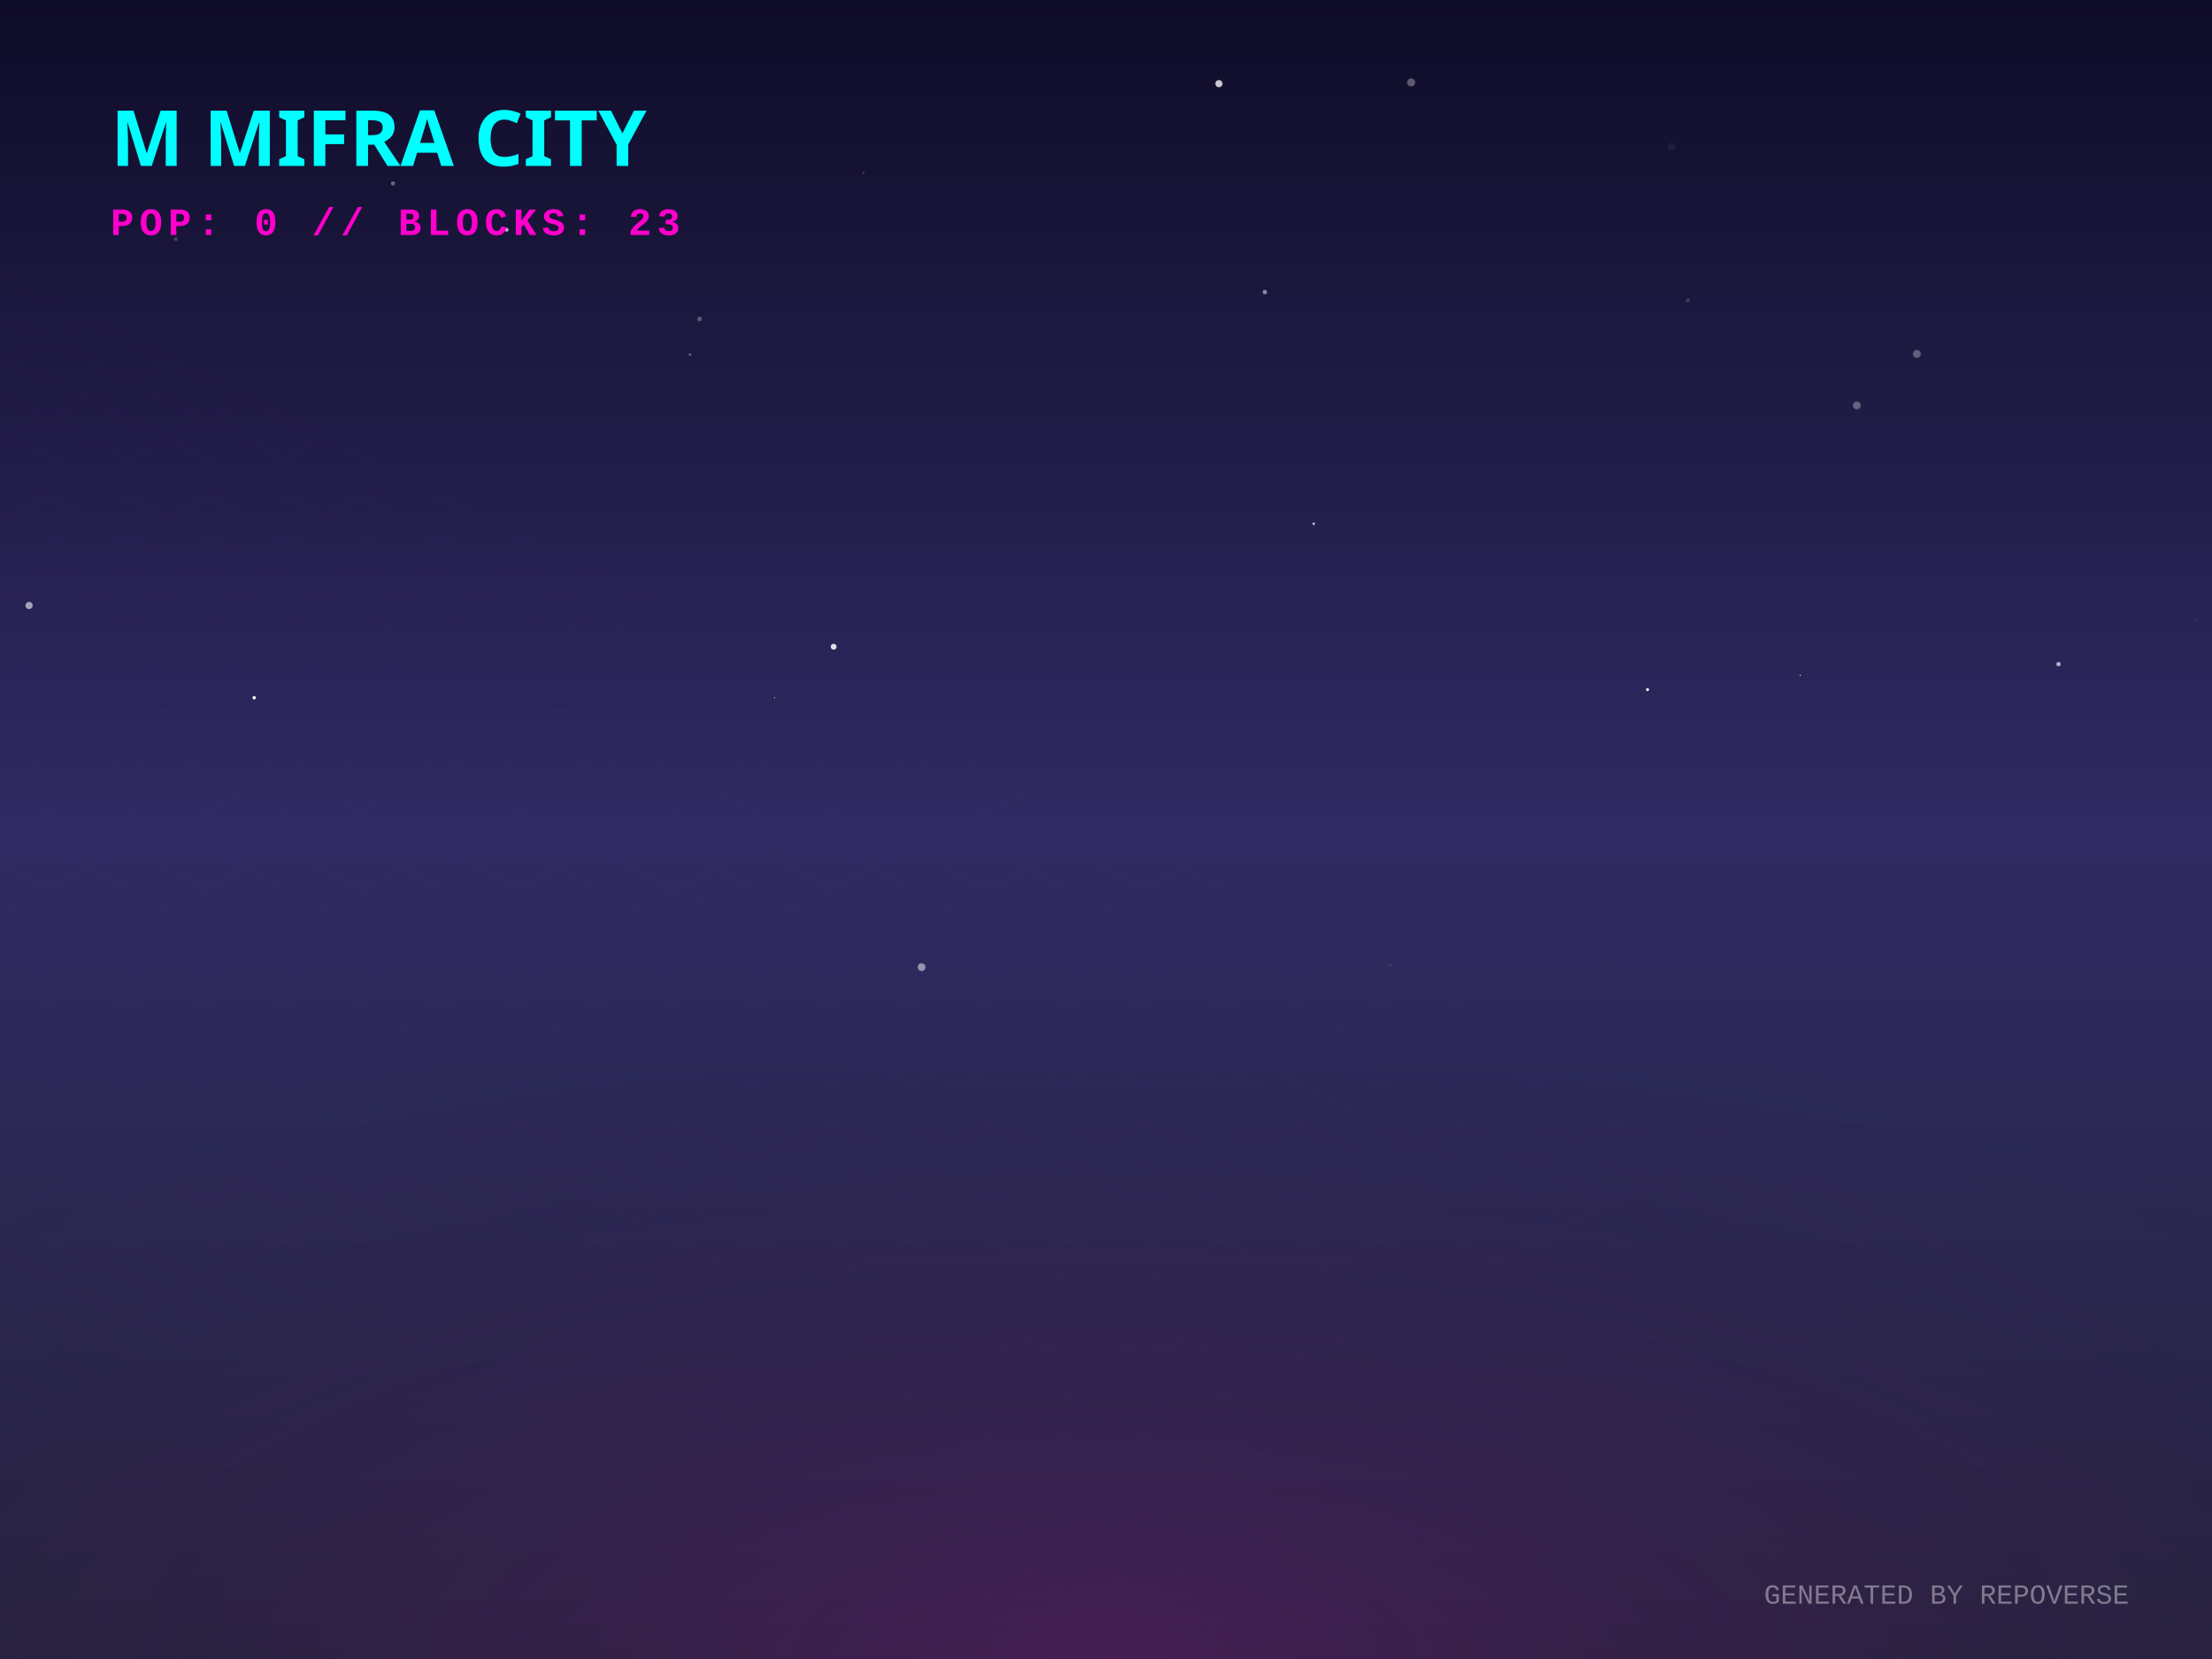
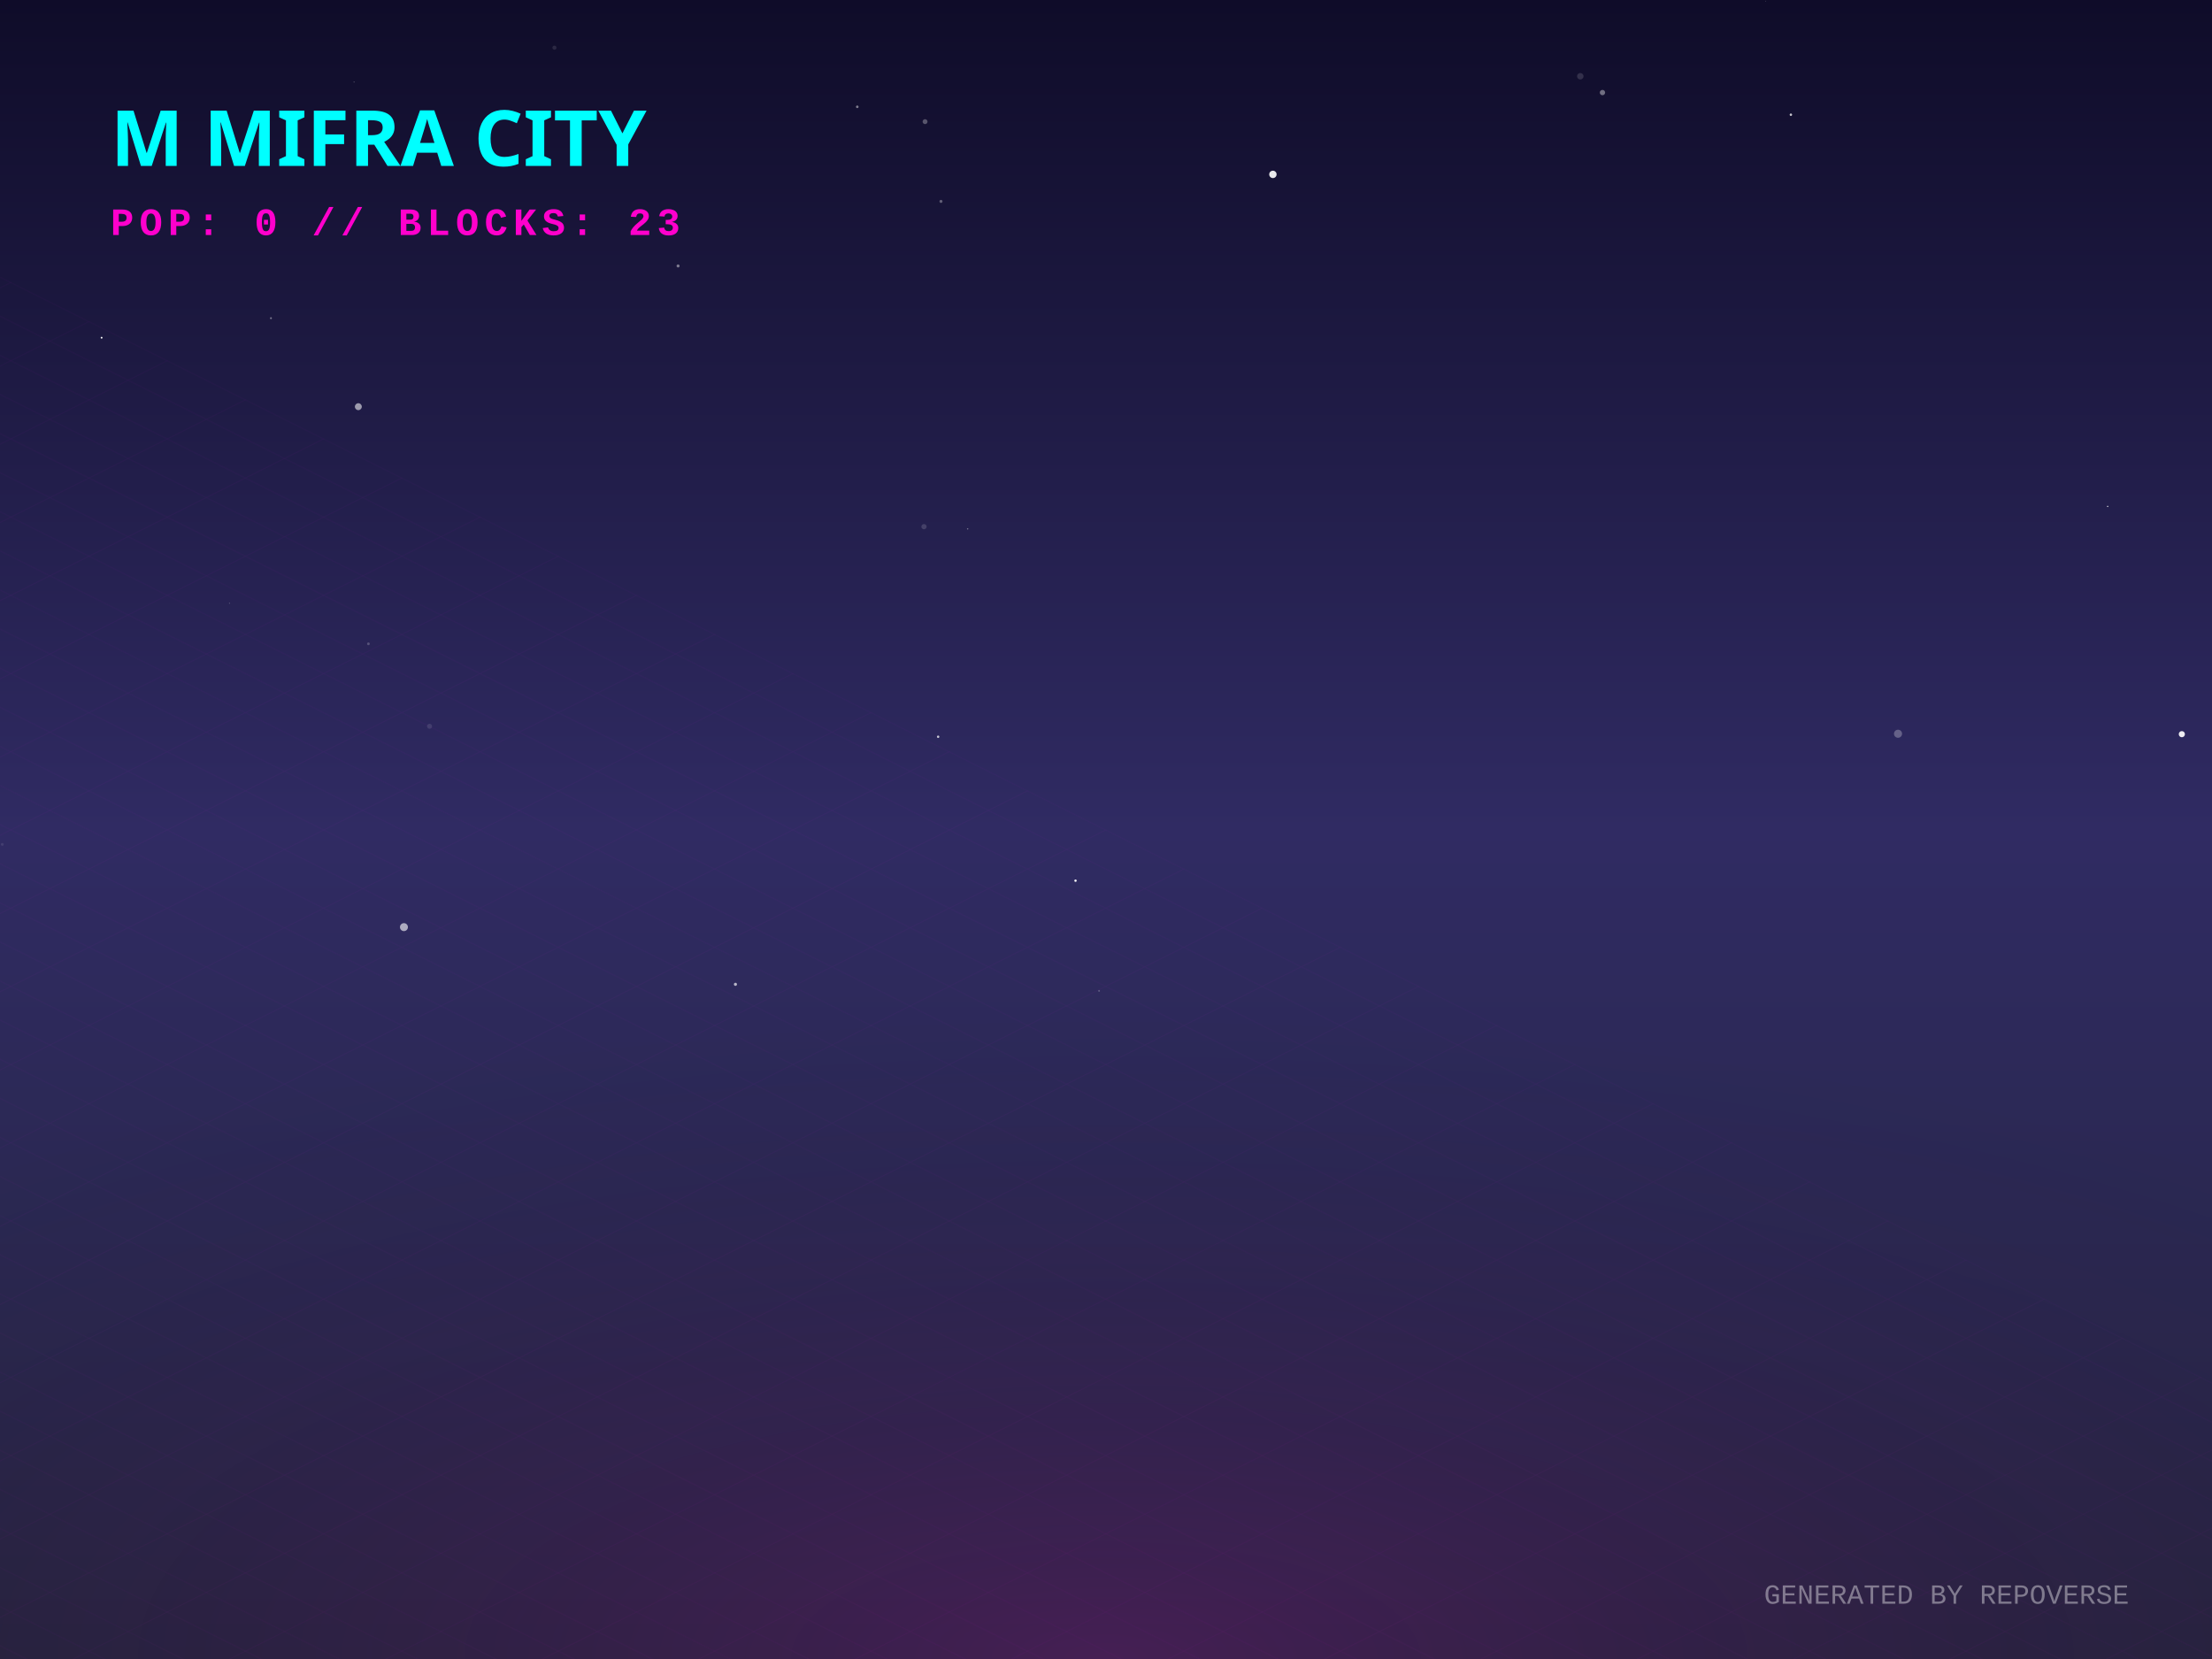
<svg xmlns="http://www.w3.org/2000/svg" width="800" height="600" viewBox="0 0 800 600">
  <defs>
    <linearGradient id="skyGradient" x1="0%" y1="0%" x2="0%" y2="100%">
      <stop offset="0%" stop-color="#0f0c29" />
      <stop offset="50%" stop-color="#302b63" />
      <stop offset="100%" stop-color="#24243e" />
    </linearGradient>
    <pattern id="gridPattern" width="40" height="20" patternUnits="userSpaceOnUse" patternTransform="rotate(0)">
      <path d="M 40 0 L 0 0 0 20" fill="none" stroke="magenta" stroke-width="0.5" opacity="0.2" />
    </pattern>
    <radialGradient id="floorGlow" cx="50%" cy="100%" r="80%">
      <stop offset="0%" stop-color="#ff00cc" stop-opacity="0.15" />
      <stop offset="100%" stop-color="transparent" />
    </radialGradient>
    <linearGradient id="gradLeft-happy" x1="0%" y1="0%" x2="100%" y2="100%">
      <stop offset="0%" stop-color="#FFD700" stop-opacity="0.8" />
      <stop offset="100%" stop-color="#050510" stop-opacity="0.9" />
    </linearGradient>
    <linearGradient id="gradRight-happy" x1="0%" y1="0%" x2="0%" y2="100%">
      <stop offset="0%" stop-color="#FFD700" stop-opacity="0.6" />
      <stop offset="100%" stop-color="#0b0b1a" stop-opacity="0.8" />
    </linearGradient>
    <linearGradient id="gradLeft-focused" x1="0%" y1="0%" x2="100%" y2="100%">
      <stop offset="0%" stop-color="#00FF94" stop-opacity="0.8" />
      <stop offset="100%" stop-color="#050510" stop-opacity="0.9" />
    </linearGradient>
    <linearGradient id="gradRight-focused" x1="0%" y1="0%" x2="0%" y2="100%">
      <stop offset="0%" stop-color="#00FF94" stop-opacity="0.6" />
      <stop offset="100%" stop-color="#0b0b1a" stop-opacity="0.8" />
    </linearGradient>
    <linearGradient id="gradLeft-calm" x1="0%" y1="0%" x2="100%" y2="100%">
      <stop offset="0%" stop-color="#00C2FF" stop-opacity="0.8" />
      <stop offset="100%" stop-color="#050510" stop-opacity="0.9" />
    </linearGradient>
    <linearGradient id="gradRight-calm" x1="0%" y1="0%" x2="0%" y2="100%">
      <stop offset="0%" stop-color="#00C2FF" stop-opacity="0.6" />
      <stop offset="100%" stop-color="#0b0b1a" stop-opacity="0.8" />
    </linearGradient>
    <linearGradient id="gradLeft-stressed" x1="0%" y1="0%" x2="100%" y2="100%">
      <stop offset="0%" stop-color="#FF2A6D" stop-opacity="0.8" />
      <stop offset="100%" stop-color="#050510" stop-opacity="0.9" />
    </linearGradient>
    <linearGradient id="gradRight-stressed" x1="0%" y1="0%" x2="0%" y2="100%">
      <stop offset="0%" stop-color="#FF2A6D" stop-opacity="0.6" />
      <stop offset="100%" stop-color="#0b0b1a" stop-opacity="0.8" />
    </linearGradient>
    <linearGradient id="gradLeft-energetic" x1="0%" y1="0%" x2="100%" y2="100%">
      <stop offset="0%" stop-color="#D300C5" stop-opacity="0.8" />
      <stop offset="100%" stop-color="#050510" stop-opacity="0.9" />
    </linearGradient>
    <linearGradient id="gradRight-energetic" x1="0%" y1="0%" x2="0%" y2="100%">
      <stop offset="0%" stop-color="#D300C5" stop-opacity="0.6" />
      <stop offset="100%" stop-color="#0b0b1a" stop-opacity="0.8" />
    </linearGradient>
  </defs>
  <rect width="100%" height="100%" fill="url(#skyGradient)" />
-   <circle cx="440.829" cy="30.248" r="1.294" fill="white" opacity="0.767" />
-   <circle cx="583.336" cy="347.958" r="0.202" fill="white" opacity="0.022" />
-   <circle cx="280.196" cy="252.355" r="0.19" fill="white" opacity="0.9" />
-   <circle cx="595.858" cy="249.403" r="0.538" fill="white" opacity="0.988" />
-   <circle cx="794.081" cy="224.203" r="0.253" fill="white" opacity="0.167" />
-   <circle cx="358.172" cy="240.7" r="0.057" fill="white" opacity="0.505" />
-   <circle cx="510.35" cy="29.799" r="1.452" fill="white" opacity="0.309" />
-   <circle cx="10.513" cy="218.977" r="1.308" fill="white" opacity="0.587" />
-   <circle cx="142.129" cy="66.339" r="0.756" fill="white" opacity="0.364" />
-   <circle cx="610.4" cy="108.632" r="0.771" fill="white" opacity="0.149" />
-   <circle cx="744.492" cy="240.19" r="0.804" fill="white" opacity="0.637" />
-   <circle cx="604.499" cy="53.078" r="1.348" fill="white" opacity="0.054" />
-   <circle cx="312.332" cy="62.521" r="0.33" fill="white" opacity="0.258" />
-   <circle cx="189.592" cy="205.497" r="0.039" fill="white" opacity="0.504" />
-   <circle cx="671.541" cy="146.637" r="1.404" fill="white" opacity="0.317" />
-   <circle cx="457.44" cy="105.646" r="0.807" fill="white" opacity="0.486" />
-   <circle cx="249.546" cy="128.253" r="0.486" fill="white" opacity="0.301" />
-   <circle cx="183.249" cy="83.098" r="0.694" fill="white" opacity="0.672" />
-   <circle cx="5.408" cy="213.814" r="0.005" fill="white" opacity="0.005" />
-   <circle cx="651.07" cy="244.217" r="0.216" fill="white" opacity="0.928" />
-   <circle cx="502.736" cy="349.003" r="0.616" fill="white" opacity="0.052" />
-   <circle cx="389.931" cy="280.171" r="0.032" fill="white" opacity="0.03" />
-   <circle cx="301.502" cy="233.903" r="1.056" fill="white" opacity="0.857" />
-   <circle cx="63.582" cy="86.505" r="0.716" fill="white" opacity="0.18" />
-   <circle cx="333.308" cy="349.78" r="1.401" fill="white" opacity="0.502" />
-   <circle cx="475.125" cy="189.409" r="0.45" fill="white" opacity="0.753" />
-   <circle cx="253.028" cy="115.34" r="0.864" fill="white" opacity="0.272" />
-   <circle cx="82.043" cy="73.564" r="0.188" fill="white" opacity="0.008" />
-   <circle cx="91.931" cy="252.349" r="0.608" fill="white" opacity="0.981" />
-   <circle cx="693.259" cy="127.989" r="1.431" fill="white" opacity="0.302" />
+   <circle cx="200.52" cy="17.247" r="0.735" fill="white" opacity="0.111" />
+   <circle cx="460.361" cy="63.07" r="1.337" fill="white" opacity="0.904" />
+   <circle cx="397.492" cy="358.366" r="0.315" fill="white" opacity="0.249" />
+   <circle cx="9.841" cy="167.245" r="0.006" fill="white" opacity="0.262" />
+   <circle cx="36.746" cy="122.135" r="0.323" fill="white" opacity="0.991" />
+   <circle cx="82.978" cy="218.179" r="0.156" fill="white" opacity="0.401" />
+   <circle cx="310.043" cy="38.631" r="0.468" fill="white" opacity="0.454" />
+   <circle cx="155.356" cy="262.668" r="0.911" fill="white" opacity="0.107" />
+   <circle cx="334.561" cy="43.996" r="0.888" fill="white" opacity="0.289" />
+   <circle cx="349.964" cy="191.266" r="0.259" fill="white" opacity="0.37" />
+   <circle cx="245.237" cy="96.185" r="0.549" fill="white" opacity="0.432" />
+   <circle cx="388.973" cy="318.511" r="0.434" fill="white" opacity="0.942" />
+   <circle cx="133.246" cy="232.848" r="0.49" fill="white" opacity="0.214" />
+   <circle cx="146.09" cy="335.307" r="1.44" fill="white" opacity="0.607" />
+   <circle cx="789.094" cy="265.525" r="1.114" fill="white" opacity="0.913" />
+   <circle cx="571.532" cy="27.573" r="1.168" fill="white" opacity="0.139" />
+   <circle cx="265.981" cy="355.99" r="0.564" fill="white" opacity="0.661" />
+   <circle cx="339.29" cy="266.458" r="0.436" fill="white" opacity="0.744" />
+   <circle cx="579.552" cy="33.479" r="0.963" fill="white" opacity="0.397" />
+   <circle cx="220.634" cy="224.928" r="0.03" fill="white" opacity="0.915" />
+   <circle cx="686.447" cy="265.368" r="1.461" fill="white" opacity="0.273" />
+   <circle cx="129.599" cy="147.081" r="1.254" fill="white" opacity="0.562" />
+   <circle cx="128.029" cy="29.707" r="0.109" fill="white" opacity="0.973" />
+   <circle cx="334.169" cy="190.474" r="0.949" fill="white" opacity="0.145" />
+   <circle cx="762.262" cy="183.15" r="0.229" fill="white" opacity="0.888" />
+   <circle cx="638.549" cy="0.412" r="0.151" fill="white" opacity="0.221" />
+   <circle cx="97.992" cy="115.072" r="0.342" fill="white" opacity="0.421" />
+   <circle cx="340.319" cy="72.837" r="0.544" fill="white" opacity="0.322" />
+   <circle cx="0.822" cy="305.385" r="0.512" fill="white" opacity="0.09" />
+   <circle cx="647.699" cy="41.488" r="0.437" fill="white" opacity="0.776" />
  <g transform="translate(0, 300) scale(1, 0.5)">
    <rect x="-800" y="0" width="2400" height="1200" fill="url(#gridPattern)" opacity="0.3" transform="rotate(45, 400, 0)" />
  </g>
  <rect x="0" y="300" width="800" height="300" fill="url(#floorGlow)" />
  <g transform="translate(40, 60)">
    <text fill="cyan" font-family="Verdana, sans-serif" font-size="28" font-weight="900" style="text-shadow: 0 0 10px cyan;">M MIFRA CITY</text>
    <text y="25" fill="#ff00cc" font-family="Courier New, monospace" font-size="14" font-weight="bold" letter-spacing="2">POP: 0 // BLOCKS: 23</text>
  </g>
  <g transform="translate(0, 50)">
+     <a href="https://github.com/M-Mifra/M-Mifra" target="_blank">
+       <g class="building" opacity="0">
+         <animate attributeName="opacity" values="0;1" dur="0.8s" begin="0s" fill="freeze" />
+         <ellipse cx="400" cy="289.151" rx="11.453" ry="6.108" fill="black" opacity="0.4" blur="2" />
+         <path d="M 392.365 269.151 l 0 20 l 7.635 3.817 l 0 -20 z" fill="url(#gradLeft-energetic)" stroke="none" />
+         <path d="M 407.635 269.151 l 0 20 l -7.635 3.817 l 0 -20 z" fill="url(#gradRight-energetic)" stroke="none" />
+         <path d="M 400 265.333 l 7.635 3.817 l -7.635 3.817 l -7.635 -3.817 z" fill="#FAD7FA" fill-opacity="0.9" stroke="none" />
+         <path d="M 392.365 269.151 l 0 20 l 7.635 3.817 l 0 -20 z" fill="none" stroke="#D300C5" stroke-width="0.5" opacity="0.5" />
+         <path d="M 407.635 269.151 l 0 20 l -7.635 3.817 l 0 -20 z" fill="none" stroke="#D300C5" stroke-width="0.5" opacity="0.5" />
+       </g>
+     </a>
    <a href="https://github.com/M-Mifra/repo-verse" target="_blank">
      <g class="building" opacity="0">
-         <animate attributeName="opacity" values="0;1" dur="0.8s" begin="0s" fill="freeze" />
-         <ellipse cx="400" cy="292.833" rx="22.5" ry="12" fill="black" opacity="0.4" blur="2" />
-         <path d="M 385 272.833 l 0 20 l 15 7.5 l 0 -20 z" fill="url(#gradLeft-focused)" stroke="none" />
-         <path d="M 415 272.833 l 0 20 l -15 7.5 l 0 -20 z" fill="url(#gradRight-focused)" stroke="none" />
-         <path d="M 400 265.333 l 15 7.5 l -15 7.5 l -15 -7.5 z" fill="#E0FFF1" fill-opacity="0.9" stroke="none" />
-         <path d="M 385 272.833 l 0 20 l 15 7.5 l 0 -20 z" fill="none" stroke="#00FF94" stroke-width="0.5" opacity="0.5" />
-         <path d="M 415 272.833 l 0 20 l -15 7.5 l 0 -20 z" fill="none" stroke="#00FF94" stroke-width="0.5" opacity="0.5" />
+         <animate attributeName="opacity" values="0;1" dur="0.8s" begin="0.05s" fill="freeze" />
+         <ellipse cx="424" cy="304.833" rx="22.5" ry="12" fill="black" opacity="0.4" blur="2" />
+         <path d="M 409 284.833 l 0 20 l 15 7.5 l 0 -20 z" fill="url(#gradLeft-focused)" stroke="none" />
+         <path d="M 439 284.833 l 0 20 l -15 7.5 l 0 -20 z" fill="url(#gradRight-focused)" stroke="none" />
+         <path d="M 424 277.333 l 15 7.5 l -15 7.5 l -15 -7.5 z" fill="#E0FFF1" fill-opacity="0.9" stroke="none" />
+         <path d="M 409 284.833 l 0 20 l 15 7.5 l 0 -20 z" fill="none" stroke="#00FF94" stroke-width="0.5" opacity="0.5" />
+         <path d="M 439 284.833 l 0 20 l -15 7.5 l 0 -20 z" fill="none" stroke="#00FF94" stroke-width="0.5" opacity="0.5" />
+       </g>
+     </a>
+     <a href="https://github.com/M-Mifra/YieldSweep" target="_blank">
+       <g class="building" opacity="0">
+         <animate attributeName="opacity" values="0;1" dur="0.8s" begin="0.1s" fill="freeze" />
+         <ellipse cx="376" cy="302.096" rx="14.288" ry="7.62" fill="black" opacity="0.4" blur="2" />
+         <path d="M 366.475 282.096 l 0 20 l 9.525 4.763 l 0 -20 z" fill="url(#gradLeft-focused)" stroke="none" />
+         <path d="M 385.525 282.096 l 0 20 l -9.525 4.763 l 0 -20 z" fill="url(#gradRight-focused)" stroke="none" />
+         <path d="M 376 277.333 l 9.525 4.763 l -9.525 4.763 l -9.525 -4.763 z" fill="#E0FFF1" fill-opacity="0.9" stroke="none" />
+         <path d="M 366.475 282.096 l 0 20 l 9.525 4.763 l 0 -20 z" fill="none" stroke="#00FF94" stroke-width="0.5" opacity="0.5" />
+         <path d="M 385.525 282.096 l 0 20 l -9.525 4.763 l 0 -20 z" fill="none" stroke="#00FF94" stroke-width="0.5" opacity="0.5" />
      </g>
    </a>
    <a href="https://github.com/M-Mifra/my-password-checker" target="_blank">
      <g class="building" opacity="0">
-         <animate attributeName="opacity" values="0;1" dur="0.8s" begin="0.05s" fill="freeze" />
-         <ellipse cx="424" cy="301.256" rx="11.768" ry="6.276" fill="black" opacity="0.4" blur="2" />
-         <path d="M 416.155 281.256 l 0 20 l 7.845 3.923 l 0 -20 z" fill="url(#gradLeft-calm)" stroke="none" />
-         <path d="M 431.845 281.256 l 0 20 l -7.845 3.923 l 0 -20 z" fill="url(#gradRight-calm)" stroke="none" />
-         <path d="M 424 277.333 l 7.845 3.923 l -7.845 3.923 l -7.845 -3.923 z" fill="#D1F4FF" fill-opacity="0.9" stroke="none" />
-         <path d="M 416.155 281.256 l 0 20 l 7.845 3.923 l 0 -20 z" fill="none" stroke="#00C2FF" stroke-width="0.5" opacity="0.5" />
-         <path d="M 431.845 281.256 l 0 20 l -7.845 3.923 l 0 -20 z" fill="none" stroke="#00C2FF" stroke-width="0.5" opacity="0.5" />
-       </g>
-     </a>
-     <a href="https://github.com/M-Mifra/M-Mifra" target="_blank">
-       <g class="building" opacity="0">
-         <animate attributeName="opacity" values="0;1" dur="0.8s" begin="0.1s" fill="freeze" />
-         <ellipse cx="376" cy="301.136" rx="11.408" ry="6.084" fill="black" opacity="0.4" blur="2" />
-         <path d="M 368.395 281.136 l 0 20 l 7.605 3.803 l 0 -20 z" fill="url(#gradLeft-energetic)" stroke="none" />
-         <path d="M 383.605 281.136 l 0 20 l -7.605 3.803 l 0 -20 z" fill="url(#gradRight-energetic)" stroke="none" />
-         <path d="M 376 277.333 l 7.605 3.803 l -7.605 3.803 l -7.605 -3.803 z" fill="#FAD7FA" fill-opacity="0.9" stroke="none" />
-         <path d="M 368.395 281.136 l 0 20 l 7.605 3.803 l 0 -20 z" fill="none" stroke="#D300C5" stroke-width="0.5" opacity="0.5" />
-         <path d="M 383.605 281.136 l 0 20 l -7.605 3.803 l 0 -20 z" fill="none" stroke="#D300C5" stroke-width="0.5" opacity="0.5" />
-       </g>
-     </a>
-     <a href="https://github.com/M-Mifra/Arcane-AI-agent-" target="_blank">
-       <g class="building" opacity="0">
        <animate attributeName="opacity" values="0;1" dur="0.8s" begin="0.15s" fill="freeze" />
-         <ellipse cx="448" cy="313.083" rx="11.25" ry="6" fill="black" opacity="0.4" blur="2" />
-         <path d="M 440.5 293.083 l 0 20 l 7.5 3.75 l 0 -20 z" fill="url(#gradLeft-energetic)" stroke="none" />
-         <path d="M 455.5 293.083 l 0 20 l -7.5 3.75 l 0 -20 z" fill="url(#gradRight-energetic)" stroke="none" />
-         <path d="M 448 289.333 l 7.5 3.75 l -7.5 3.75 l -7.5 -3.75 z" fill="#FAD7FA" fill-opacity="0.9" stroke="none" />
-         <path d="M 440.5 293.083 l 0 20 l 7.5 3.75 l 0 -20 z" fill="none" stroke="#D300C5" stroke-width="0.5" opacity="0.5" />
-         <path d="M 455.5 293.083 l 0 20 l -7.5 3.75 l 0 -20 z" fill="none" stroke="#D300C5" stroke-width="0.5" opacity="0.5" />
+         <ellipse cx="448" cy="313.256" rx="11.768" ry="6.276" fill="black" opacity="0.4" blur="2" />
+         <path d="M 440.155 293.256 l 0 20 l 7.845 3.923 l 0 -20 z" fill="url(#gradLeft-calm)" stroke="none" />
+         <path d="M 455.845 293.256 l 0 20 l -7.845 3.923 l 0 -20 z" fill="url(#gradRight-calm)" stroke="none" />
+         <path d="M 448 289.333 l 7.845 3.923 l -7.845 3.923 l -7.845 -3.923 z" fill="#D1F4FF" fill-opacity="0.9" stroke="none" />
+         <path d="M 440.155 293.256 l 0 20 l 7.845 3.923 l 0 -20 z" fill="none" stroke="#00C2FF" stroke-width="0.5" opacity="0.5" />
+         <path d="M 455.845 293.256 l 0 20 l -7.845 3.923 l 0 -20 z" fill="none" stroke="#00C2FF" stroke-width="0.5" opacity="0.5" />
      </g>
    </a>
    <a href="https://github.com/M-Mifra/andropedia-weekly-chronicle" target="_blank">
      <g class="building" opacity="0">
        <animate attributeName="opacity" values="0;1" dur="0.8s" begin="0.2s" fill="freeze" />
        <ellipse cx="400" cy="315.971" rx="19.913" ry="10.62" fill="black" opacity="0.4" blur="2" />
        <path d="M 386.725 295.971 l 0 20 l 13.275 6.638 l 0 -20 z" fill="url(#gradLeft-focused)" stroke="none" />
        <path d="M 413.275 295.971 l 0 20 l -13.275 6.638 l 0 -20 z" fill="url(#gradRight-focused)" stroke="none" />
        <path d="M 400 289.333 l 13.275 6.638 l -13.275 6.638 l -13.275 -6.638 z" fill="#E0FFF1" fill-opacity="0.9" stroke="none" />
        <path d="M 386.725 295.971 l 0 20 l 13.275 6.638 l 0 -20 z" fill="none" stroke="#00FF94" stroke-width="0.5" opacity="0.5" />
        <path d="M 413.275 295.971 l 0 20 l -13.275 6.638 l 0 -20 z" fill="none" stroke="#00FF94" stroke-width="0.5" opacity="0.5" />
      </g>
    </a>
    <a href="https://github.com/M-Mifra/TickTock" target="_blank">
      <g class="building" opacity="0">
        <animate attributeName="opacity" values="0;1" dur="0.8s" begin="0.25s" fill="freeze" />
        <ellipse cx="352" cy="313.863" rx="13.59" ry="7.248" fill="black" opacity="0.4" blur="2" />
        <path d="M 342.94 293.863 l 0 20 l 9.06 4.53 l 0 -20 z" fill="url(#gradLeft-calm)" stroke="none" />
        <path d="M 361.06 293.863 l 0 20 l -9.06 4.53 l 0 -20 z" fill="url(#gradRight-calm)" stroke="none" />
        <path d="M 352 289.333 l 9.06 4.53 l -9.06 4.53 l -9.06 -4.53 z" fill="#D1F4FF" fill-opacity="0.9" stroke="none" />
        <path d="M 342.94 293.863 l 0 20 l 9.06 4.53 l 0 -20 z" fill="none" stroke="#00C2FF" stroke-width="0.5" opacity="0.5" />
        <path d="M 361.06 293.863 l 0 20 l -9.06 4.53 l 0 -20 z" fill="none" stroke="#00C2FF" stroke-width="0.5" opacity="0.5" />
      </g>
    </a>
-     <a href="https://github.com/M-Mifra/YieldSweep" target="_blank">
+     <a href="https://github.com/M-Mifra/Arcane-AI-agent-" target="_blank">
      <g class="building" opacity="0">
        <animate attributeName="opacity" values="0;1" dur="0.8s" begin="0.3s" fill="freeze" />
-         <ellipse cx="472" cy="326.096" rx="14.288" ry="7.62" fill="black" opacity="0.4" blur="2" />
-         <path d="M 462.475 306.096 l 0 20 l 9.525 4.763 l 0 -20 z" fill="url(#gradLeft-focused)" stroke="none" />
-         <path d="M 481.525 306.096 l 0 20 l -9.525 4.763 l 0 -20 z" fill="url(#gradRight-focused)" stroke="none" />
-         <path d="M 472 301.333 l 9.525 4.763 l -9.525 4.763 l -9.525 -4.763 z" fill="#E0FFF1" fill-opacity="0.9" stroke="none" />
-         <path d="M 462.475 306.096 l 0 20 l 9.525 4.763 l 0 -20 z" fill="none" stroke="#00FF94" stroke-width="0.5" opacity="0.5" />
-         <path d="M 481.525 306.096 l 0 20 l -9.525 4.763 l 0 -20 z" fill="none" stroke="#00FF94" stroke-width="0.5" opacity="0.5" />
+         <ellipse cx="472" cy="325.083" rx="11.25" ry="6" fill="black" opacity="0.4" blur="2" />
+         <path d="M 464.5 305.083 l 0 20 l 7.5 3.75 l 0 -20 z" fill="url(#gradLeft-energetic)" stroke="none" />
+         <path d="M 479.5 305.083 l 0 20 l -7.5 3.75 l 0 -20 z" fill="url(#gradRight-energetic)" stroke="none" />
+         <path d="M 472 301.333 l 7.5 3.75 l -7.5 3.75 l -7.5 -3.75 z" fill="#FAD7FA" fill-opacity="0.9" stroke="none" />
+         <path d="M 464.5 305.083 l 0 20 l 7.5 3.75 l 0 -20 z" fill="none" stroke="#D300C5" stroke-width="0.5" opacity="0.5" />
+         <path d="M 479.5 305.083 l 0 20 l -7.5 3.75 l 0 -20 z" fill="none" stroke="#D300C5" stroke-width="0.5" opacity="0.5" />
      </g>
    </a>
    <a href="https://github.com/M-Mifra/andropedia-cinematic-weave" target="_blank">
      <g class="building" opacity="0">
        <animate attributeName="opacity" values="0;1" dur="0.8s" begin="0.35s" fill="freeze" />
        <ellipse cx="424" cy="326.643" rx="15.93" ry="8.496" fill="black" opacity="0.4" blur="2" />
        <path d="M 413.38 306.643 l 0 20 l 10.62 5.31 l 0 -20 z" fill="url(#gradLeft-focused)" stroke="none" />
        <path d="M 434.62 306.643 l 0 20 l -10.62 5.31 l 0 -20 z" fill="url(#gradRight-focused)" stroke="none" />
        <path d="M 424 301.333 l 10.62 5.31 l -10.62 5.31 l -10.62 -5.31 z" fill="#E0FFF1" fill-opacity="0.9" stroke="none" />
        <path d="M 413.38 306.643 l 0 20 l 10.62 5.31 l 0 -20 z" fill="none" stroke="#00FF94" stroke-width="0.5" opacity="0.5" />
        <path d="M 434.62 306.643 l 0 20 l -10.62 5.31 l 0 -20 z" fill="none" stroke="#00FF94" stroke-width="0.5" opacity="0.5" />
      </g>
    </a>
    <a href="https://github.com/M-Mifra/athenafit-readiness" target="_blank">
      <g class="building" opacity="0">
        <animate attributeName="opacity" values="0;1" dur="0.8s" begin="0.4s" fill="freeze" />
        <ellipse cx="376" cy="326.651" rx="15.953" ry="8.508" fill="black" opacity="0.4" blur="2" />
        <path d="M 365.365 306.651 l 0 20 l 10.635 5.317 l 0 -20 z" fill="url(#gradLeft-focused)" stroke="none" />
        <path d="M 386.635 306.651 l 0 20 l -10.635 5.317 l 0 -20 z" fill="url(#gradRight-focused)" stroke="none" />
        <path d="M 376 301.333 l 10.635 5.317 l -10.635 5.317 l -10.635 -5.317 z" fill="#E0FFF1" fill-opacity="0.9" stroke="none" />
        <path d="M 365.365 306.651 l 0 20 l 10.635 5.317 l 0 -20 z" fill="none" stroke="#00FF94" stroke-width="0.5" opacity="0.5" />
        <path d="M 386.635 306.651 l 0 20 l -10.635 5.317 l 0 -20 z" fill="none" stroke="#00FF94" stroke-width="0.5" opacity="0.5" />
      </g>
    </a>
    <a href="https://github.com/M-Mifra/BallotBox" target="_blank">
      <g class="building" opacity="0">
        <animate attributeName="opacity" values="0;1" dur="0.8s" begin="0.45s" fill="freeze" />
        <ellipse cx="448" cy="337.863" rx="13.59" ry="7.248" fill="black" opacity="0.4" blur="2" />
        <path d="M 438.94 317.863 l 0 20 l 9.06 4.53 l 0 -20 z" fill="url(#gradLeft-calm)" stroke="none" />
        <path d="M 457.06 317.863 l 0 20 l -9.06 4.53 l 0 -20 z" fill="url(#gradRight-calm)" stroke="none" />
        <path d="M 448 313.333 l 9.06 4.53 l -9.06 4.53 l -9.06 -4.53 z" fill="#D1F4FF" fill-opacity="0.9" stroke="none" />
        <path d="M 438.94 317.863 l 0 20 l 9.06 4.53 l 0 -20 z" fill="none" stroke="#00C2FF" stroke-width="0.5" opacity="0.5" />
        <path d="M 457.06 317.863 l 0 20 l -9.06 4.53 l 0 -20 z" fill="none" stroke="#00C2FF" stroke-width="0.5" opacity="0.5" />
      </g>
    </a>
  </g>
  <text x="770" y="580" text-anchor="end" fill="rgba(255,255,255,0.4)" font-family="Courier New" font-size="10">GENERATED BY REPOVERSE</text>
</svg>
